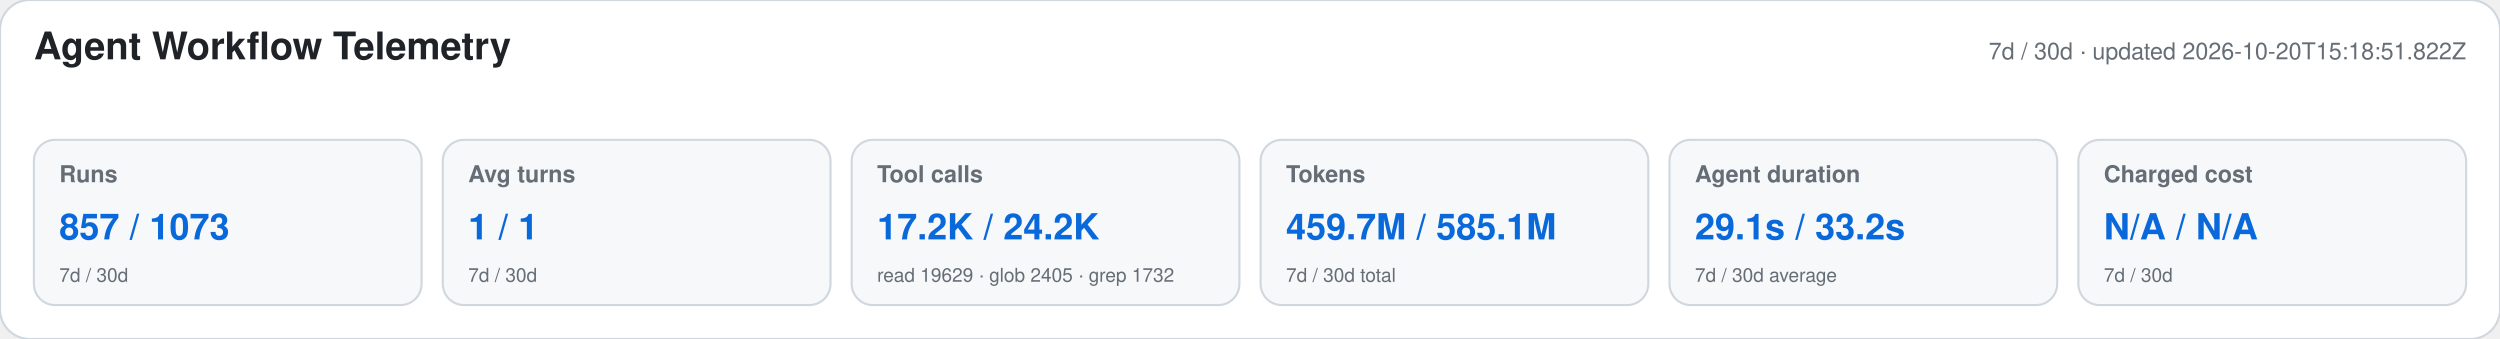
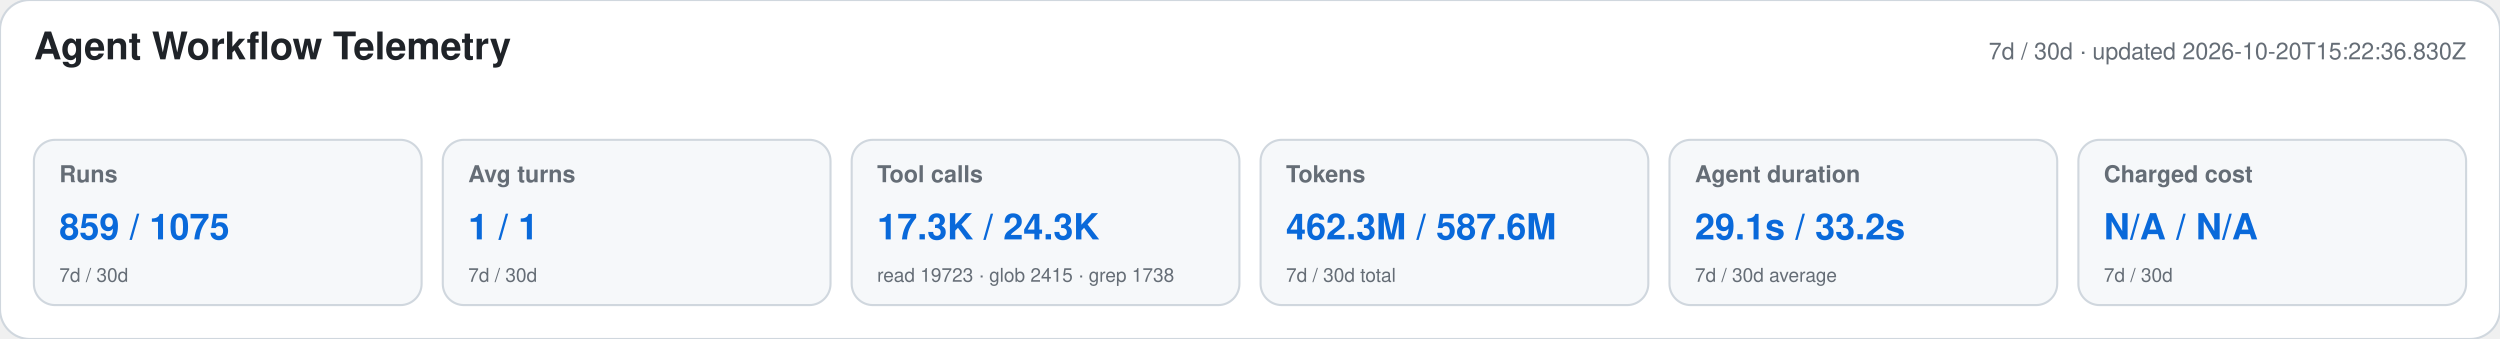
<svg xmlns="http://www.w3.org/2000/svg" width="1180" height="160" viewBox="0 0 1180 160" role="img" aria-labelledby="title desc">
  <style>text{font-family:-apple-system,BlinkMacSystemFont,"Segoe UI",Helvetica,Arial,sans-serif}.heading{font-size:18px;font-weight:650;fill:#1f2328}.meta,.label,.secondary{fill:#656d76}.meta,.label{font-size:11px}.label{font-weight:600}.primary{font-size:17px;font-weight:700;fill:#0969da}.secondary{font-size:9px}</style>
  <rect width="1180" height="160" rx="14" fill="#ffffff" stroke="#d0d7de" />
  <text x="16" y="28" class="heading">Agent Workflow Telemetry</text>
-   <text x="1164" y="28" text-anchor="end" class="meta">7d / 30d · updated 2026-10-20T15:18:51.822Z</text>
+   <text x="1164" y="28" text-anchor="end" class="meta">7d / 30d · updated 2026-10-20T15:22:36.830Z</text>
  <g>
    <rect x="16" y="66" width="183" height="78" rx="10" fill="#f6f8fa" stroke="#d0d7de" />
    <text x="28" y="86" class="label">Runs</text>
-     <text x="28" y="113" class="primary">857 / 1073</text>
+     <text x="28" y="113" class="primary">859 / 1075</text>
    <text x="28" y="133" class="secondary">7d / 30d</text>
  </g>
  <g>
    <rect x="209" y="66" width="183" height="78" rx="10" fill="#f6f8fa" stroke="#d0d7de" />
    <text x="221" y="86" class="label">Avg turns</text>
    <text x="221" y="113" class="primary">1 / 1</text>
    <text x="221" y="133" class="secondary">7d / 30d</text>
  </g>
  <g>
    <rect x="402" y="66" width="183" height="78" rx="10" fill="#f6f8fa" stroke="#d0d7de" />
    <text x="414" y="86" class="label">Tool calls</text>
-     <text x="414" y="113" class="primary">17.2K / 24.2K</text>
-     <text x="414" y="133" class="secondary">read 19629 · glob 2405 · grep 1732</text>
+     <text x="414" y="113" class="primary">17.3K / 24.3K</text>
+     <text x="414" y="133" class="secondary">read 19723 · glob 2415 · grep 1738</text>
  </g>
  <g>
    <rect x="595" y="66" width="183" height="78" rx="10" fill="#f6f8fa" stroke="#d0d7de" />
    <text x="607" y="86" class="label">Tokens</text>
-     <text x="607" y="113" class="primary">459.7M / 585.1M</text>
+     <text x="607" y="113" class="primary">462.3M / 587.6M</text>
    <text x="607" y="133" class="secondary">7d / 30d total</text>
  </g>
  <g>
    <rect x="788" y="66" width="183" height="78" rx="10" fill="#f6f8fa" stroke="#d0d7de" />
    <text x="800" y="86" class="label">Agent duration</text>
    <text x="800" y="113" class="primary">29.1s / 33.2s</text>
    <text x="800" y="133" class="secondary">7d / 30d average</text>
  </g>
  <g>
    <rect x="981" y="66" width="183" height="78" rx="10" fill="#f6f8fa" stroke="#d0d7de" />
    <text x="993" y="86" class="label">Charged cost</text>
    <text x="993" y="113" class="primary">N/A / N/A</text>
    <text x="993" y="133" class="secondary">7d / 30d</text>
  </g>
</svg>
